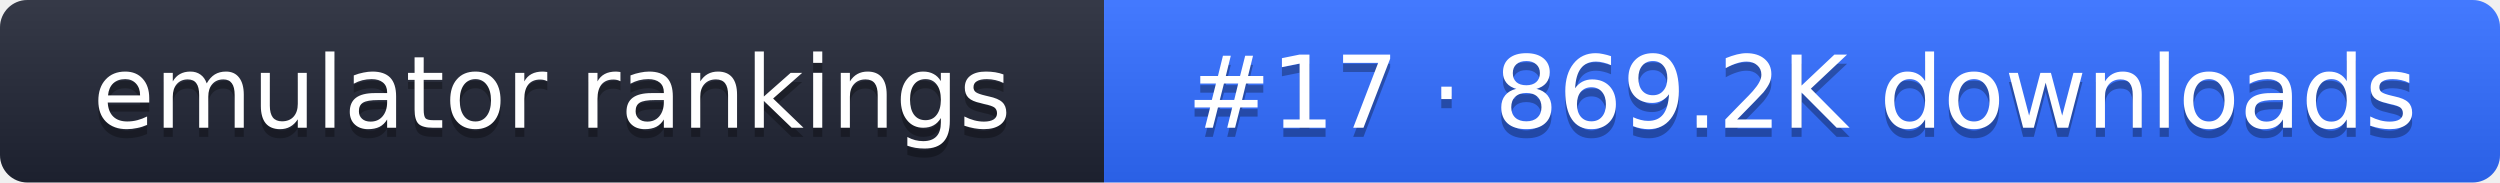
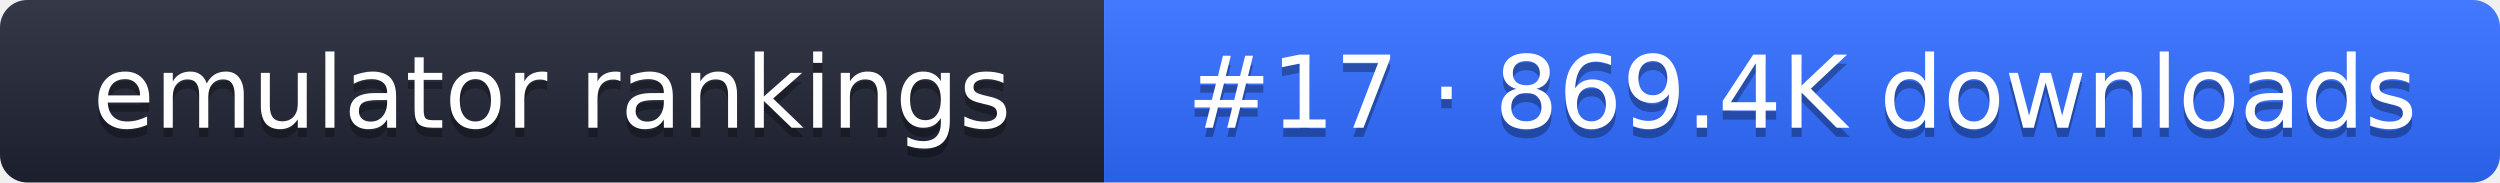
- <svg xmlns="http://www.w3.org/2000/svg" width="274" height="20" role="img" aria-label="emulator rankings: #17 · 869.2K downloads">
+ <svg xmlns="http://www.w3.org/2000/svg" width="274" height="20" role="img" aria-label="emulator rankings: #17 · 869.4K downloads">
  <linearGradient id="g" x2="0" y2="100%">
    <stop offset="0" stop-color="#fff" stop-opacity=".1" />
    <stop offset="1" stop-opacity=".1" />
  </linearGradient>
  <clipPath id="r">
    <rect width="274" height="20" rx="3" fill="#fff" />
  </clipPath>
  <g clip-path="url(#r)">
    <rect width="121" height="20" fill="#1f2433" />
    <rect x="121" width="153" height="20" fill="#2f6bff" />
    <rect width="274" height="20" fill="url(#g)" />
  </g>
  <g fill="#fff" text-anchor="middle" font-family="Verdana,DejaVu Sans,sans-serif" font-size="11">
    <text x="60.5" y="15" fill="#010101" fill-opacity=".3">emulator rankings</text>
    <text x="60.5" y="14">emulator rankings</text>
-     <text x="197.5" y="15" fill="#010101" fill-opacity=".3">#17 · 869.2K downloads</text>
-     <text x="197.5" y="14">#17 · 869.2K downloads</text>
+     <text x="197.5" y="15" fill="#010101" fill-opacity=".3">#17 · 869.4K downloads</text>
+     <text x="197.5" y="14">#17 · 869.4K downloads</text>
  </g>
</svg>
